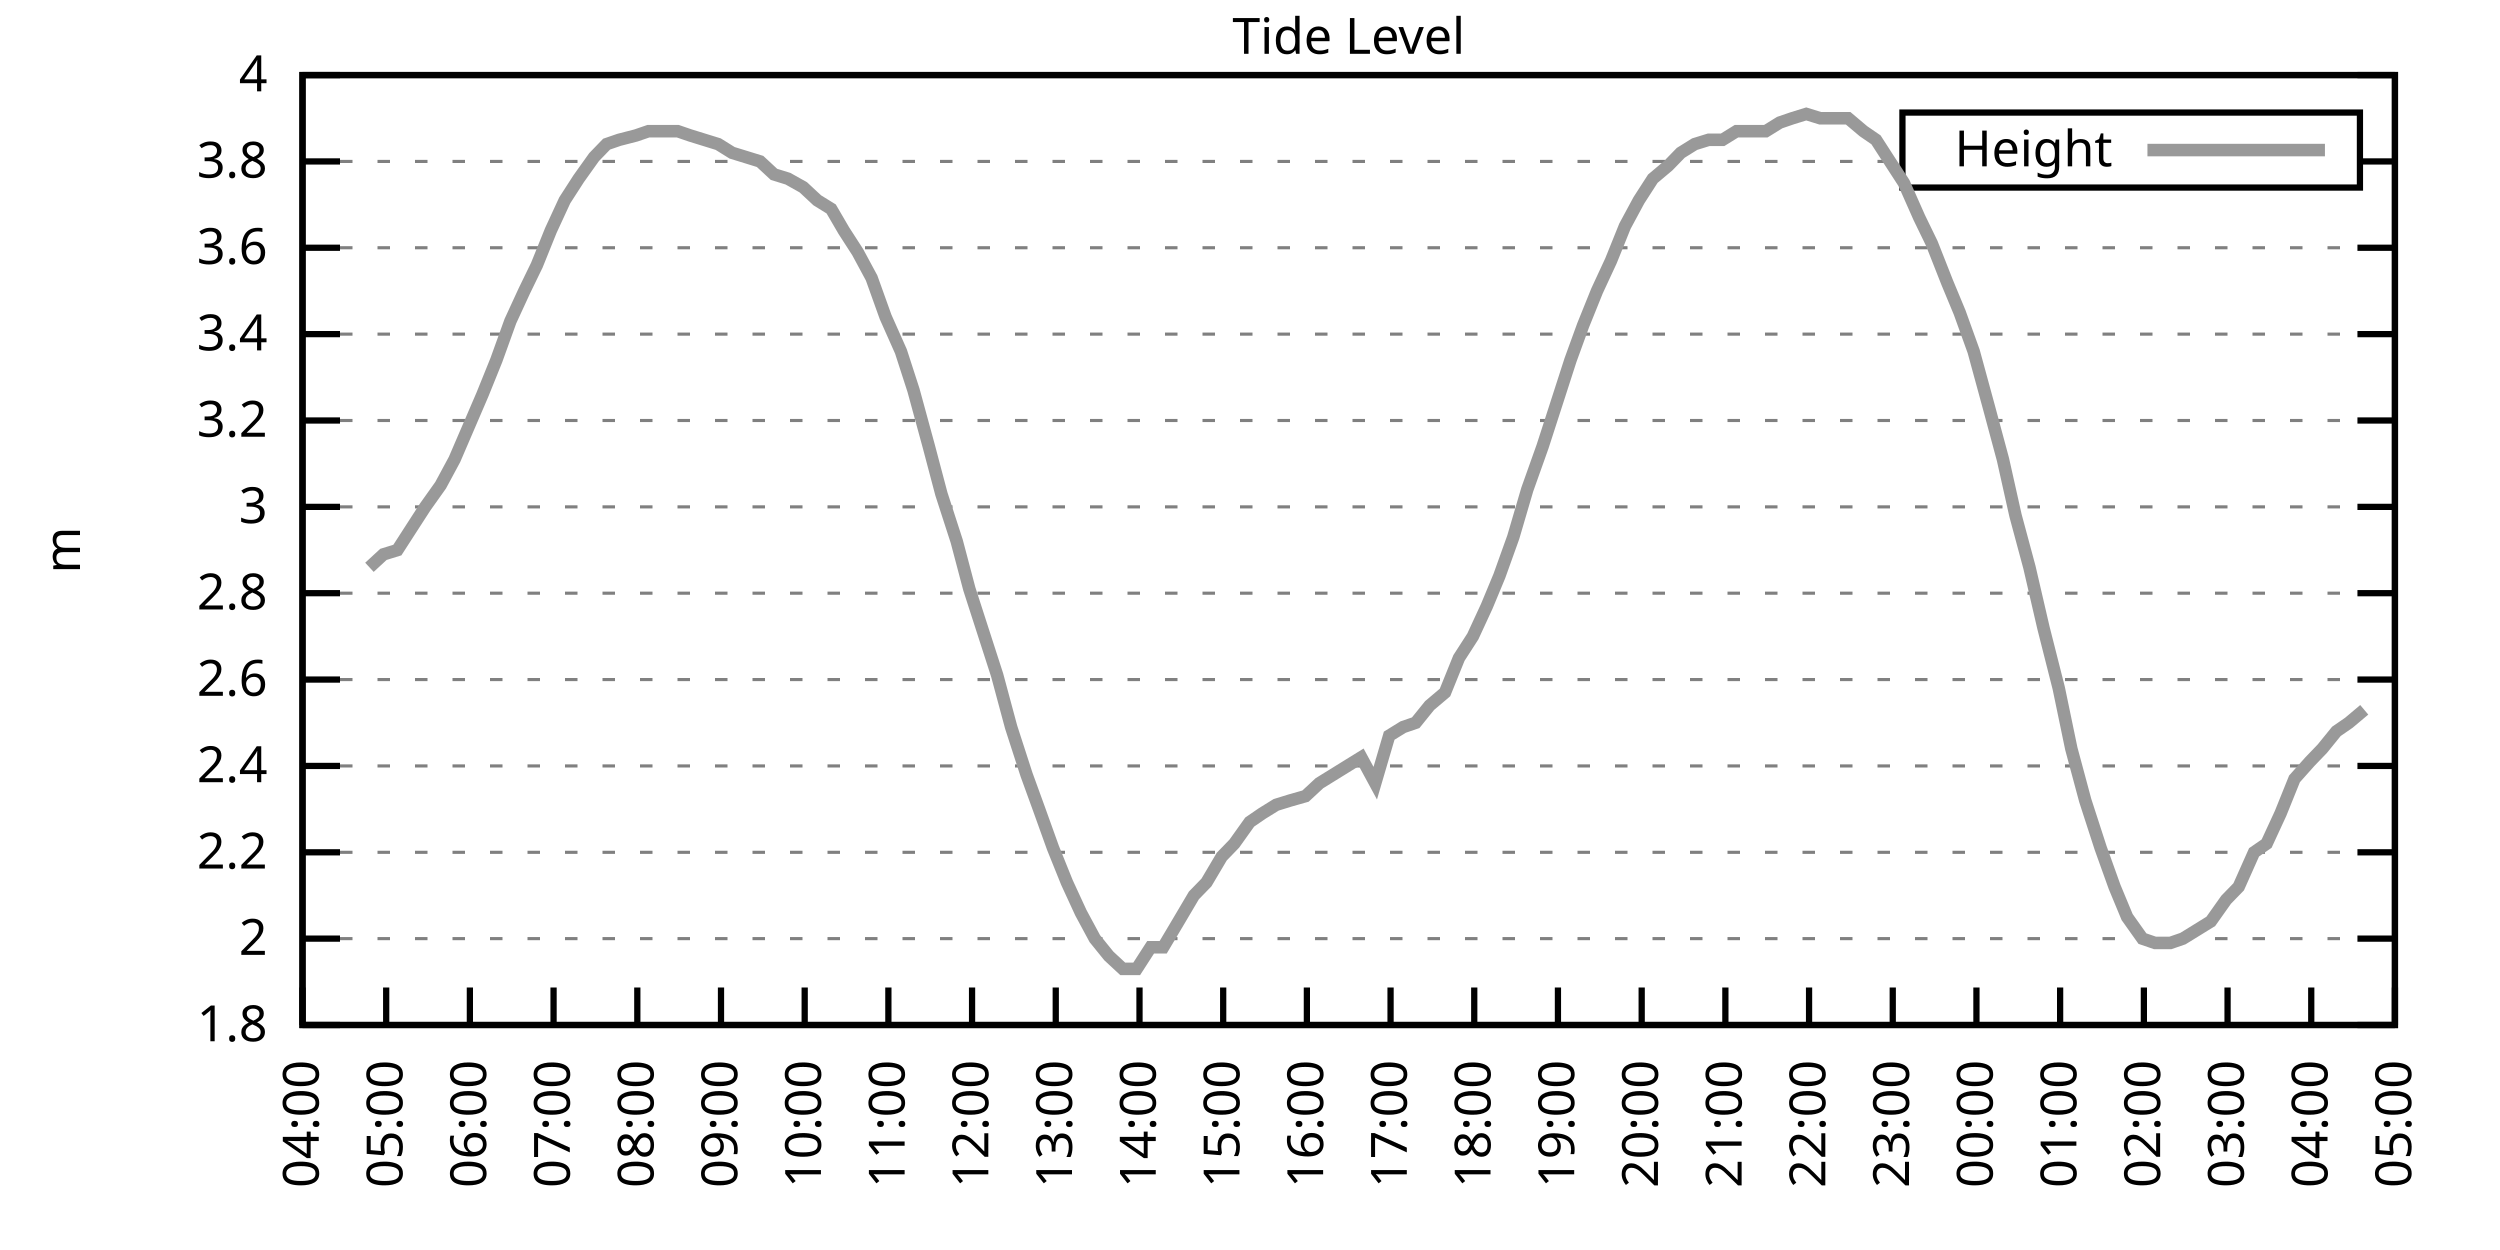
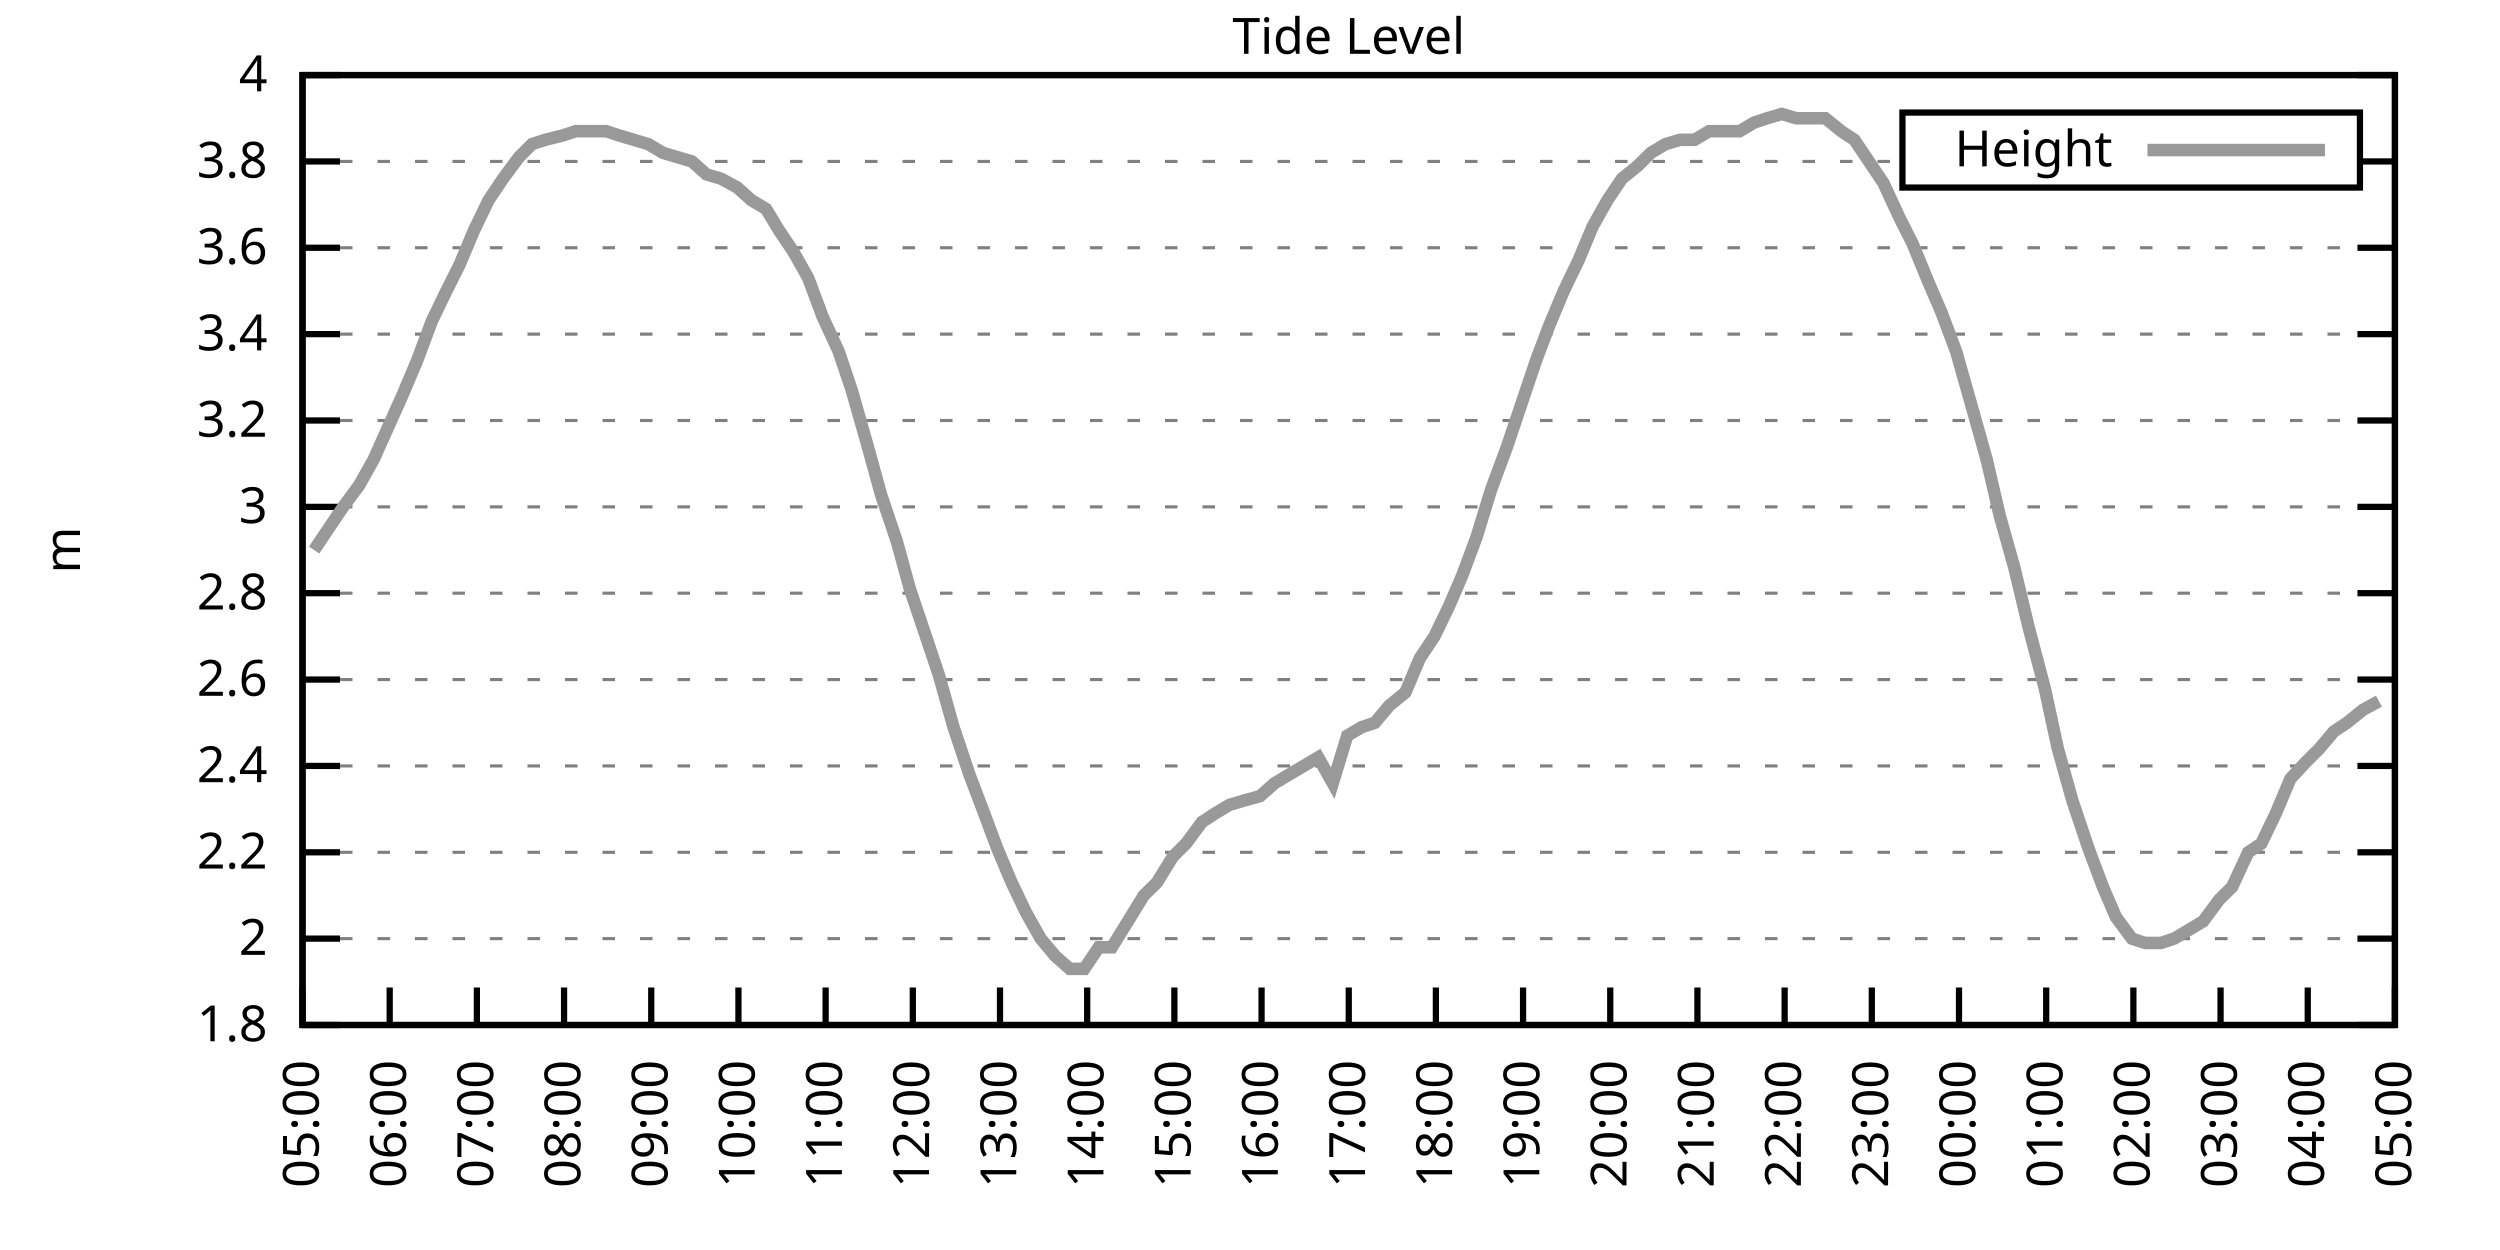
<svg xmlns="http://www.w3.org/2000/svg" xmlns:xlink="http://www.w3.org/1999/xlink" width="400" height="200" viewBox="0 0 400 200">
  <g id="gnuplot_canvas">
    <rect x="0" y="0" width="400" height="200" fill="none" />
    <defs>
      <circle id="gpDot" r="0.5" stroke-width="0.5" stroke="currentColor" />
      <path id="gpPt0" stroke-width="0.333" stroke="currentColor" d="M-1,0 h2 M0,-1 v2" />
      <path id="gpPt1" stroke-width="0.333" stroke="currentColor" d="M-1,-1 L1,1 M1,-1 L-1,1" />
      <path id="gpPt2" stroke-width="0.333" stroke="currentColor" d="M-1,0 L1,0 M0,-1 L0,1 M-1,-1 L1,1 M-1,1 L1,-1" />
      <rect id="gpPt3" stroke-width="0.333" stroke="currentColor" x="-1" y="-1" width="2" height="2" />
      <rect id="gpPt4" stroke-width="0.333" stroke="currentColor" fill="currentColor" x="-1" y="-1" width="2" height="2" />
      <circle id="gpPt5" stroke-width="0.333" stroke="currentColor" cx="0" cy="0" r="1" />
      <use xlink:href="#gpPt5" id="gpPt6" fill="currentColor" stroke="none" />
      <path id="gpPt7" stroke-width="0.333" stroke="currentColor" d="M0,-1.33 L-1.33,0.67 L1.33,0.67 z" />
      <use xlink:href="#gpPt7" id="gpPt8" fill="currentColor" stroke="none" />
      <use xlink:href="#gpPt7" id="gpPt9" stroke="currentColor" transform="rotate(180)" />
      <use xlink:href="#gpPt9" id="gpPt10" fill="currentColor" stroke="none" />
      <use xlink:href="#gpPt3" id="gpPt11" stroke="currentColor" transform="rotate(45)" />
      <use xlink:href="#gpPt11" id="gpPt12" fill="currentColor" stroke="none" />
      <path id="gpPt13" stroke-width="0.333" stroke="currentColor" d="M0,1.330 L1.265,0.411 L0.782,-1.067 L-0.782,-1.076 L-1.265,0.411 z" />
      <use xlink:href="#gpPt13" id="gpPt14" fill="currentColor" stroke="none" />
      <filter id="textbox" filterUnits="objectBoundingBox" x="0" y="0" height="1" width="1">
        <feFlood flood-color="white" flood-opacity="1" result="bgnd" />
        <feComposite in="SourceGraphic" in2="bgnd" operator="atop" />
      </filter>
      <filter id="greybox" filterUnits="objectBoundingBox" x="0" y="0" height="1" width="1">
        <feFlood flood-color="lightgrey" flood-opacity="1" result="grey" />
        <feComposite in="SourceGraphic" in2="grey" operator="atop" />
      </filter>
    </defs>
    <g fill="none" color="white" stroke="currentColor" stroke-width="1.00" stroke-linecap="butt" stroke-linejoin="miter">
</g>
    <g fill="none" color="black" stroke="currentColor" stroke-width="1.00" stroke-linecap="butt" stroke-linejoin="miter">
      <g stroke="none" shape-rendering="crispEdges">
        <polygon fill="rgb(255, 255, 255)" points="48.40,164.00 383.18,164.00 383.18,12.02 48.40,12.02 " />
      </g>
    </g>
    <g fill="none" color="black" stroke="currentColor" stroke-width="1.00" stroke-linecap="butt" stroke-linejoin="miter">
</g>
    <g fill="none" color="black" stroke="black" stroke-width="0.50" stroke-linecap="butt" stroke-linejoin="miter">
</g>
    <g fill="none" color="gray" stroke="currentColor" stroke-width="0.50" stroke-linecap="butt" stroke-linejoin="miter">
      <path stroke="gray" stroke-dasharray="2,4" class="gridline" d="M48.40,164.00 L383.19,164.00  " />
    </g>
    <g fill="none" color="gray" stroke="gray" stroke-width="1.00" stroke-linecap="butt" stroke-linejoin="miter">
</g>
    <g fill="none" color="black" stroke="currentColor" stroke-width="1.00" stroke-linecap="butt" stroke-linejoin="miter">
      <path stroke="black" d="M48.40,164.00 L54.40,164.00 M383.19,164.00 L377.19,164.00  " />
      <g transform="translate(42.80,166.60)" stroke="none" fill="black" font-family="Sans" font-size="8.00" text-anchor="end">
        <text>
          <tspan font-family="Sans"> 1.8</tspan>
        </text>
      </g>
    </g>
    <g fill="none" color="black" stroke="currentColor" stroke-width="1.00" stroke-linecap="butt" stroke-linejoin="miter">
</g>
    <g fill="none" color="black" stroke="black" stroke-width="0.50" stroke-linecap="butt" stroke-linejoin="miter">
</g>
    <g fill="none" color="gray" stroke="currentColor" stroke-width="0.50" stroke-linecap="butt" stroke-linejoin="miter">
      <path stroke="gray" stroke-dasharray="2,4" class="gridline" d="M48.40,150.18 L383.19,150.18  " />
    </g>
    <g fill="none" color="gray" stroke="gray" stroke-width="1.00" stroke-linecap="butt" stroke-linejoin="miter">
</g>
    <g fill="none" color="black" stroke="currentColor" stroke-width="1.00" stroke-linecap="butt" stroke-linejoin="miter">
      <path stroke="black" d="M48.40,150.18 L54.40,150.18 M383.19,150.18 L377.19,150.18  " />
      <g transform="translate(42.80,152.78)" stroke="none" fill="black" font-family="Sans" font-size="8.00" text-anchor="end">
        <text>
          <tspan font-family="Sans"> 2</tspan>
        </text>
      </g>
    </g>
    <g fill="none" color="black" stroke="currentColor" stroke-width="1.00" stroke-linecap="butt" stroke-linejoin="miter">
</g>
    <g fill="none" color="black" stroke="black" stroke-width="0.50" stroke-linecap="butt" stroke-linejoin="miter">
</g>
    <g fill="none" color="gray" stroke="currentColor" stroke-width="0.50" stroke-linecap="butt" stroke-linejoin="miter">
      <path stroke="gray" stroke-dasharray="2,4" class="gridline" d="M48.40,136.37 L383.19,136.37  " />
    </g>
    <g fill="none" color="gray" stroke="gray" stroke-width="1.00" stroke-linecap="butt" stroke-linejoin="miter">
</g>
    <g fill="none" color="black" stroke="currentColor" stroke-width="1.00" stroke-linecap="butt" stroke-linejoin="miter">
      <path stroke="black" d="M48.40,136.37 L54.40,136.37 M383.19,136.37 L377.19,136.37  " />
      <g transform="translate(42.80,138.97)" stroke="none" fill="black" font-family="Sans" font-size="8.00" text-anchor="end">
        <text>
          <tspan font-family="Sans"> 2.2</tspan>
        </text>
      </g>
    </g>
    <g fill="none" color="black" stroke="currentColor" stroke-width="1.00" stroke-linecap="butt" stroke-linejoin="miter">
</g>
    <g fill="none" color="black" stroke="black" stroke-width="0.50" stroke-linecap="butt" stroke-linejoin="miter">
</g>
    <g fill="none" color="gray" stroke="currentColor" stroke-width="0.50" stroke-linecap="butt" stroke-linejoin="miter">
      <path stroke="gray" stroke-dasharray="2,4" class="gridline" d="M48.40,122.55 L383.19,122.55  " />
    </g>
    <g fill="none" color="gray" stroke="gray" stroke-width="1.00" stroke-linecap="butt" stroke-linejoin="miter">
</g>
    <g fill="none" color="black" stroke="currentColor" stroke-width="1.00" stroke-linecap="butt" stroke-linejoin="miter">
      <path stroke="black" d="M48.40,122.55 L54.40,122.55 M383.19,122.55 L377.19,122.55  " />
      <g transform="translate(42.80,125.15)" stroke="none" fill="black" font-family="Sans" font-size="8.00" text-anchor="end">
        <text>
          <tspan font-family="Sans"> 2.4</tspan>
        </text>
      </g>
    </g>
    <g fill="none" color="black" stroke="currentColor" stroke-width="1.00" stroke-linecap="butt" stroke-linejoin="miter">
</g>
    <g fill="none" color="black" stroke="black" stroke-width="0.50" stroke-linecap="butt" stroke-linejoin="miter">
</g>
    <g fill="none" color="gray" stroke="currentColor" stroke-width="0.50" stroke-linecap="butt" stroke-linejoin="miter">
      <path stroke="gray" stroke-dasharray="2,4" class="gridline" d="M48.40,108.73 L383.19,108.73  " />
    </g>
    <g fill="none" color="gray" stroke="gray" stroke-width="1.00" stroke-linecap="butt" stroke-linejoin="miter">
</g>
    <g fill="none" color="black" stroke="currentColor" stroke-width="1.00" stroke-linecap="butt" stroke-linejoin="miter">
      <path stroke="black" d="M48.40,108.73 L54.40,108.73 M383.19,108.73 L377.19,108.73  " />
      <g transform="translate(42.80,111.33)" stroke="none" fill="black" font-family="Sans" font-size="8.00" text-anchor="end">
        <text>
          <tspan font-family="Sans"> 2.6</tspan>
        </text>
      </g>
    </g>
    <g fill="none" color="black" stroke="currentColor" stroke-width="1.00" stroke-linecap="butt" stroke-linejoin="miter">
</g>
    <g fill="none" color="black" stroke="black" stroke-width="0.50" stroke-linecap="butt" stroke-linejoin="miter">
</g>
    <g fill="none" color="gray" stroke="currentColor" stroke-width="0.50" stroke-linecap="butt" stroke-linejoin="miter">
      <path stroke="gray" stroke-dasharray="2,4" class="gridline" d="M48.40,94.91 L383.19,94.91  " />
    </g>
    <g fill="none" color="gray" stroke="gray" stroke-width="1.00" stroke-linecap="butt" stroke-linejoin="miter">
</g>
    <g fill="none" color="black" stroke="currentColor" stroke-width="1.00" stroke-linecap="butt" stroke-linejoin="miter">
      <path stroke="black" d="M48.40,94.91 L54.40,94.91 M383.19,94.91 L377.19,94.91  " />
      <g transform="translate(42.80,97.51)" stroke="none" fill="black" font-family="Sans" font-size="8.00" text-anchor="end">
        <text>
          <tspan font-family="Sans"> 2.8</tspan>
        </text>
      </g>
    </g>
    <g fill="none" color="black" stroke="currentColor" stroke-width="1.00" stroke-linecap="butt" stroke-linejoin="miter">
</g>
    <g fill="none" color="black" stroke="black" stroke-width="0.50" stroke-linecap="butt" stroke-linejoin="miter">
</g>
    <g fill="none" color="gray" stroke="currentColor" stroke-width="0.50" stroke-linecap="butt" stroke-linejoin="miter">
      <path stroke="gray" stroke-dasharray="2,4" class="gridline" d="M48.40,81.10 L383.19,81.10  " />
    </g>
    <g fill="none" color="gray" stroke="gray" stroke-width="1.00" stroke-linecap="butt" stroke-linejoin="miter">
</g>
    <g fill="none" color="black" stroke="currentColor" stroke-width="1.00" stroke-linecap="butt" stroke-linejoin="miter">
      <path stroke="black" d="M48.40,81.10 L54.40,81.10 M383.19,81.10 L377.19,81.10  " />
      <g transform="translate(42.80,83.70)" stroke="none" fill="black" font-family="Sans" font-size="8.00" text-anchor="end">
        <text>
          <tspan font-family="Sans"> 3</tspan>
        </text>
      </g>
    </g>
    <g fill="none" color="black" stroke="currentColor" stroke-width="1.00" stroke-linecap="butt" stroke-linejoin="miter">
</g>
    <g fill="none" color="black" stroke="black" stroke-width="0.50" stroke-linecap="butt" stroke-linejoin="miter">
</g>
    <g fill="none" color="gray" stroke="currentColor" stroke-width="0.50" stroke-linecap="butt" stroke-linejoin="miter">
      <path stroke="gray" stroke-dasharray="2,4" class="gridline" d="M48.40,67.28 L383.19,67.28  " />
    </g>
    <g fill="none" color="gray" stroke="gray" stroke-width="1.00" stroke-linecap="butt" stroke-linejoin="miter">
</g>
    <g fill="none" color="black" stroke="currentColor" stroke-width="1.00" stroke-linecap="butt" stroke-linejoin="miter">
      <path stroke="black" d="M48.40,67.28 L54.40,67.28 M383.19,67.28 L377.19,67.28  " />
      <g transform="translate(42.80,69.88)" stroke="none" fill="black" font-family="Sans" font-size="8.00" text-anchor="end">
        <text>
          <tspan font-family="Sans"> 3.2</tspan>
        </text>
      </g>
    </g>
    <g fill="none" color="black" stroke="currentColor" stroke-width="1.00" stroke-linecap="butt" stroke-linejoin="miter">
</g>
    <g fill="none" color="black" stroke="black" stroke-width="0.50" stroke-linecap="butt" stroke-linejoin="miter">
</g>
    <g fill="none" color="gray" stroke="currentColor" stroke-width="0.50" stroke-linecap="butt" stroke-linejoin="miter">
      <path stroke="gray" stroke-dasharray="2,4" class="gridline" d="M48.40,53.46 L383.19,53.46  " />
    </g>
    <g fill="none" color="gray" stroke="gray" stroke-width="1.00" stroke-linecap="butt" stroke-linejoin="miter">
</g>
    <g fill="none" color="black" stroke="currentColor" stroke-width="1.00" stroke-linecap="butt" stroke-linejoin="miter">
      <path stroke="black" d="M48.40,53.46 L54.40,53.46 M383.19,53.46 L377.19,53.46  " />
      <g transform="translate(42.80,56.06)" stroke="none" fill="black" font-family="Sans" font-size="8.00" text-anchor="end">
        <text>
          <tspan font-family="Sans"> 3.4</tspan>
        </text>
      </g>
    </g>
    <g fill="none" color="black" stroke="currentColor" stroke-width="1.00" stroke-linecap="butt" stroke-linejoin="miter">
</g>
    <g fill="none" color="black" stroke="black" stroke-width="0.50" stroke-linecap="butt" stroke-linejoin="miter">
</g>
    <g fill="none" color="gray" stroke="currentColor" stroke-width="0.50" stroke-linecap="butt" stroke-linejoin="miter">
      <path stroke="gray" stroke-dasharray="2,4" class="gridline" d="M48.40,39.64 L383.19,39.64  " />
    </g>
    <g fill="none" color="gray" stroke="gray" stroke-width="1.00" stroke-linecap="butt" stroke-linejoin="miter">
</g>
    <g fill="none" color="black" stroke="currentColor" stroke-width="1.00" stroke-linecap="butt" stroke-linejoin="miter">
      <path stroke="black" d="M48.40,39.64 L54.40,39.64 M383.19,39.64 L377.19,39.64  " />
      <g transform="translate(42.80,42.24)" stroke="none" fill="black" font-family="Sans" font-size="8.00" text-anchor="end">
        <text>
          <tspan font-family="Sans"> 3.6</tspan>
        </text>
      </g>
    </g>
    <g fill="none" color="black" stroke="currentColor" stroke-width="1.00" stroke-linecap="butt" stroke-linejoin="miter">
</g>
    <g fill="none" color="black" stroke="black" stroke-width="0.50" stroke-linecap="butt" stroke-linejoin="miter">
</g>
    <g fill="none" color="gray" stroke="currentColor" stroke-width="0.50" stroke-linecap="butt" stroke-linejoin="miter">
      <path stroke="gray" stroke-dasharray="2,4" class="gridline" d="M48.40,25.83 L304.39,25.83 M377.59,25.83 L383.19,25.83  " />
    </g>
    <g fill="none" color="gray" stroke="gray" stroke-width="1.00" stroke-linecap="butt" stroke-linejoin="miter">
</g>
    <g fill="none" color="black" stroke="currentColor" stroke-width="1.00" stroke-linecap="butt" stroke-linejoin="miter">
      <path stroke="black" d="M48.40,25.83 L54.40,25.83 M383.19,25.83 L377.19,25.83  " />
      <g transform="translate(42.80,28.43)" stroke="none" fill="black" font-family="Sans" font-size="8.00" text-anchor="end">
        <text>
          <tspan font-family="Sans"> 3.8</tspan>
        </text>
      </g>
    </g>
    <g fill="none" color="black" stroke="currentColor" stroke-width="1.00" stroke-linecap="butt" stroke-linejoin="miter">
</g>
    <g fill="none" color="black" stroke="black" stroke-width="0.50" stroke-linecap="butt" stroke-linejoin="miter">
</g>
    <g fill="none" color="gray" stroke="currentColor" stroke-width="0.50" stroke-linecap="butt" stroke-linejoin="miter">
      <path stroke="gray" stroke-dasharray="2,4" class="gridline" d="M48.40,12.01 L383.19,12.01  " />
    </g>
    <g fill="none" color="gray" stroke="gray" stroke-width="1.00" stroke-linecap="butt" stroke-linejoin="miter">
</g>
    <g fill="none" color="black" stroke="currentColor" stroke-width="1.00" stroke-linecap="butt" stroke-linejoin="miter">
      <path stroke="black" d="M48.40,12.01 L54.40,12.01 M383.19,12.01 L377.19,12.01  " />
      <g transform="translate(42.80,14.61)" stroke="none" fill="black" font-family="Sans" font-size="8.00" text-anchor="end">
        <text>
          <tspan font-family="Sans"> 4</tspan>
        </text>
      </g>
    </g>
    <g fill="none" color="black" stroke="currentColor" stroke-width="1.00" stroke-linecap="butt" stroke-linejoin="miter">
      <path stroke="black" d="M48.40,164.00 L48.40,158.00  " />
      <g transform="translate(51.00,169.60) rotate(270.00)" stroke="none" fill="black" font-family="Sans" font-size="8.00" text-anchor="end">
        <text>
-           <tspan font-family="Sans">04:00</tspan>
-         </text>
-       </g>
-     </g>
-     <g fill="none" color="black" stroke="currentColor" stroke-width="1.00" stroke-linecap="butt" stroke-linejoin="miter">
-       <path stroke="black" d="M61.79,164.00 L61.79,158.00  " />
-       <g transform="translate(64.39,169.60) rotate(270.00)" stroke="none" fill="black" font-family="Sans" font-size="8.00" text-anchor="end">
-         <text>
          <tspan font-family="Sans">05:00</tspan>
        </text>
      </g>
    </g>
    <g fill="none" color="black" stroke="currentColor" stroke-width="1.00" stroke-linecap="butt" stroke-linejoin="miter">
-       <path stroke="black" d="M75.18,164.00 L75.18,158.00  " />
-       <g transform="translate(77.78,169.60) rotate(270.00)" stroke="none" fill="black" font-family="Sans" font-size="8.00" text-anchor="end">
+       <path stroke="black" d="M62.35,164.00 L62.35,158.00  " />
+       <g transform="translate(64.95,169.60) rotate(270.00)" stroke="none" fill="black" font-family="Sans" font-size="8.00" text-anchor="end">
        <text>
          <tspan font-family="Sans">06:00</tspan>
        </text>
      </g>
    </g>
    <g fill="none" color="black" stroke="currentColor" stroke-width="1.00" stroke-linecap="butt" stroke-linejoin="miter">
-       <path stroke="black" d="M88.57,164.00 L88.57,158.00  " />
-       <g transform="translate(91.17,169.60) rotate(270.00)" stroke="none" fill="black" font-family="Sans" font-size="8.00" text-anchor="end">
+       <path stroke="black" d="M76.30,164.00 L76.30,158.00  " />
+       <g transform="translate(78.90,169.60) rotate(270.00)" stroke="none" fill="black" font-family="Sans" font-size="8.00" text-anchor="end">
        <text>
          <tspan font-family="Sans">07:00</tspan>
        </text>
      </g>
    </g>
    <g fill="none" color="black" stroke="currentColor" stroke-width="1.00" stroke-linecap="butt" stroke-linejoin="miter">
-       <path stroke="black" d="M101.97,164.00 L101.97,158.00  " />
-       <g transform="translate(104.57,169.60) rotate(270.00)" stroke="none" fill="black" font-family="Sans" font-size="8.00" text-anchor="end">
+       <path stroke="black" d="M90.25,164.00 L90.25,158.00  " />
+       <g transform="translate(92.85,169.60) rotate(270.00)" stroke="none" fill="black" font-family="Sans" font-size="8.00" text-anchor="end">
        <text>
          <tspan font-family="Sans">08:00</tspan>
        </text>
      </g>
    </g>
    <g fill="none" color="black" stroke="currentColor" stroke-width="1.00" stroke-linecap="butt" stroke-linejoin="miter">
-       <path stroke="black" d="M115.36,164.00 L115.36,158.00  " />
-       <g transform="translate(117.96,169.60) rotate(270.00)" stroke="none" fill="black" font-family="Sans" font-size="8.00" text-anchor="end">
+       <path stroke="black" d="M104.20,164.00 L104.20,158.00  " />
+       <g transform="translate(106.80,169.60) rotate(270.00)" stroke="none" fill="black" font-family="Sans" font-size="8.00" text-anchor="end">
        <text>
          <tspan font-family="Sans">09:00</tspan>
        </text>
      </g>
    </g>
    <g fill="none" color="black" stroke="currentColor" stroke-width="1.00" stroke-linecap="butt" stroke-linejoin="miter">
-       <path stroke="black" d="M128.75,164.00 L128.75,158.00  " />
-       <g transform="translate(131.35,169.60) rotate(270.00)" stroke="none" fill="black" font-family="Sans" font-size="8.00" text-anchor="end">
+       <path stroke="black" d="M118.15,164.00 L118.15,158.00  " />
+       <g transform="translate(120.75,169.60) rotate(270.00)" stroke="none" fill="black" font-family="Sans" font-size="8.00" text-anchor="end">
        <text>
          <tspan font-family="Sans">10:00</tspan>
        </text>
      </g>
    </g>
    <g fill="none" color="black" stroke="currentColor" stroke-width="1.00" stroke-linecap="butt" stroke-linejoin="miter">
-       <path stroke="black" d="M142.14,164.00 L142.14,158.00  " />
-       <g transform="translate(144.74,169.60) rotate(270.00)" stroke="none" fill="black" font-family="Sans" font-size="8.00" text-anchor="end">
+       <path stroke="black" d="M132.10,164.00 L132.10,158.00  " />
+       <g transform="translate(134.70,169.60) rotate(270.00)" stroke="none" fill="black" font-family="Sans" font-size="8.00" text-anchor="end">
        <text>
          <tspan font-family="Sans">11:00</tspan>
        </text>
      </g>
    </g>
    <g fill="none" color="black" stroke="currentColor" stroke-width="1.00" stroke-linecap="butt" stroke-linejoin="miter">
-       <path stroke="black" d="M155.53,164.00 L155.53,158.00  " />
-       <g transform="translate(158.13,169.60) rotate(270.00)" stroke="none" fill="black" font-family="Sans" font-size="8.00" text-anchor="end">
+       <path stroke="black" d="M146.05,164.00 L146.05,158.00  " />
+       <g transform="translate(148.65,169.60) rotate(270.00)" stroke="none" fill="black" font-family="Sans" font-size="8.00" text-anchor="end">
        <text>
          <tspan font-family="Sans">12:00</tspan>
        </text>
      </g>
    </g>
    <g fill="none" color="black" stroke="currentColor" stroke-width="1.00" stroke-linecap="butt" stroke-linejoin="miter">
-       <path stroke="black" d="M168.92,164.00 L168.92,158.00  " />
-       <g transform="translate(171.52,169.60) rotate(270.00)" stroke="none" fill="black" font-family="Sans" font-size="8.00" text-anchor="end">
+       <path stroke="black" d="M160.00,164.00 L160.00,158.00  " />
+       <g transform="translate(162.60,169.60) rotate(270.00)" stroke="none" fill="black" font-family="Sans" font-size="8.00" text-anchor="end">
        <text>
          <tspan font-family="Sans">13:00</tspan>
        </text>
      </g>
    </g>
    <g fill="none" color="black" stroke="currentColor" stroke-width="1.00" stroke-linecap="butt" stroke-linejoin="miter">
-       <path stroke="black" d="M182.32,164.00 L182.32,158.00  " />
-       <g transform="translate(184.92,169.60) rotate(270.00)" stroke="none" fill="black" font-family="Sans" font-size="8.00" text-anchor="end">
+       <path stroke="black" d="M173.95,164.00 L173.95,158.00  " />
+       <g transform="translate(176.55,169.60) rotate(270.00)" stroke="none" fill="black" font-family="Sans" font-size="8.00" text-anchor="end">
        <text>
          <tspan font-family="Sans">14:00</tspan>
        </text>
      </g>
    </g>
    <g fill="none" color="black" stroke="currentColor" stroke-width="1.00" stroke-linecap="butt" stroke-linejoin="miter">
-       <path stroke="black" d="M195.71,164.00 L195.71,158.00  " />
-       <g transform="translate(198.31,169.60) rotate(270.00)" stroke="none" fill="black" font-family="Sans" font-size="8.00" text-anchor="end">
+       <path stroke="black" d="M187.90,164.00 L187.90,158.00  " />
+       <g transform="translate(190.50,169.60) rotate(270.00)" stroke="none" fill="black" font-family="Sans" font-size="8.00" text-anchor="end">
        <text>
          <tspan font-family="Sans">15:00</tspan>
        </text>
      </g>
    </g>
    <g fill="none" color="black" stroke="currentColor" stroke-width="1.00" stroke-linecap="butt" stroke-linejoin="miter">
-       <path stroke="black" d="M209.10,164.00 L209.10,158.00  " />
-       <g transform="translate(211.70,169.60) rotate(270.00)" stroke="none" fill="black" font-family="Sans" font-size="8.00" text-anchor="end">
+       <path stroke="black" d="M201.85,164.00 L201.85,158.00  " />
+       <g transform="translate(204.45,169.60) rotate(270.00)" stroke="none" fill="black" font-family="Sans" font-size="8.00" text-anchor="end">
        <text>
          <tspan font-family="Sans">16:00</tspan>
        </text>
      </g>
    </g>
    <g fill="none" color="black" stroke="currentColor" stroke-width="1.00" stroke-linecap="butt" stroke-linejoin="miter">
-       <path stroke="black" d="M222.49,164.00 L222.49,158.00  " />
-       <g transform="translate(225.09,169.60) rotate(270.00)" stroke="none" fill="black" font-family="Sans" font-size="8.00" text-anchor="end">
+       <path stroke="black" d="M215.80,164.00 L215.80,158.00  " />
+       <g transform="translate(218.40,169.60) rotate(270.00)" stroke="none" fill="black" font-family="Sans" font-size="8.00" text-anchor="end">
        <text>
          <tspan font-family="Sans">17:00</tspan>
        </text>
      </g>
    </g>
    <g fill="none" color="black" stroke="currentColor" stroke-width="1.00" stroke-linecap="butt" stroke-linejoin="miter">
-       <path stroke="black" d="M235.88,164.00 L235.88,158.00  " />
-       <g transform="translate(238.48,169.60) rotate(270.00)" stroke="none" fill="black" font-family="Sans" font-size="8.00" text-anchor="end">
+       <path stroke="black" d="M229.74,164.00 L229.74,158.00  " />
+       <g transform="translate(232.34,169.60) rotate(270.00)" stroke="none" fill="black" font-family="Sans" font-size="8.00" text-anchor="end">
        <text>
          <tspan font-family="Sans">18:00</tspan>
        </text>
      </g>
    </g>
    <g fill="none" color="black" stroke="currentColor" stroke-width="1.00" stroke-linecap="butt" stroke-linejoin="miter">
-       <path stroke="black" d="M249.27,164.00 L249.27,158.00  " />
-       <g transform="translate(251.87,169.60) rotate(270.00)" stroke="none" fill="black" font-family="Sans" font-size="8.00" text-anchor="end">
+       <path stroke="black" d="M243.69,164.00 L243.69,158.00  " />
+       <g transform="translate(246.29,169.60) rotate(270.00)" stroke="none" fill="black" font-family="Sans" font-size="8.00" text-anchor="end">
        <text>
          <tspan font-family="Sans">19:00</tspan>
        </text>
      </g>
    </g>
    <g fill="none" color="black" stroke="currentColor" stroke-width="1.00" stroke-linecap="butt" stroke-linejoin="miter">
-       <path stroke="black" d="M262.67,164.00 L262.67,158.00  " />
-       <g transform="translate(265.27,169.60) rotate(270.00)" stroke="none" fill="black" font-family="Sans" font-size="8.00" text-anchor="end">
+       <path stroke="black" d="M257.64,164.00 L257.64,158.00  " />
+       <g transform="translate(260.24,169.60) rotate(270.00)" stroke="none" fill="black" font-family="Sans" font-size="8.00" text-anchor="end">
        <text>
          <tspan font-family="Sans">20:00</tspan>
        </text>
      </g>
    </g>
    <g fill="none" color="black" stroke="currentColor" stroke-width="1.00" stroke-linecap="butt" stroke-linejoin="miter">
-       <path stroke="black" d="M276.06,164.00 L276.06,158.00  " />
-       <g transform="translate(278.66,169.60) rotate(270.00)" stroke="none" fill="black" font-family="Sans" font-size="8.00" text-anchor="end">
+       <path stroke="black" d="M271.59,164.00 L271.59,158.00  " />
+       <g transform="translate(274.19,169.60) rotate(270.00)" stroke="none" fill="black" font-family="Sans" font-size="8.00" text-anchor="end">
        <text>
          <tspan font-family="Sans">21:00</tspan>
        </text>
      </g>
    </g>
    <g fill="none" color="black" stroke="currentColor" stroke-width="1.00" stroke-linecap="butt" stroke-linejoin="miter">
-       <path stroke="black" d="M289.45,164.00 L289.45,158.00  " />
-       <g transform="translate(292.05,169.60) rotate(270.00)" stroke="none" fill="black" font-family="Sans" font-size="8.00" text-anchor="end">
+       <path stroke="black" d="M285.54,164.00 L285.54,158.00  " />
+       <g transform="translate(288.14,169.60) rotate(270.00)" stroke="none" fill="black" font-family="Sans" font-size="8.00" text-anchor="end">
        <text>
          <tspan font-family="Sans">22:00</tspan>
        </text>
      </g>
    </g>
    <g fill="none" color="black" stroke="currentColor" stroke-width="1.00" stroke-linecap="butt" stroke-linejoin="miter">
-       <path stroke="black" d="M302.84,164.00 L302.84,158.00  " />
-       <g transform="translate(305.44,169.60) rotate(270.00)" stroke="none" fill="black" font-family="Sans" font-size="8.00" text-anchor="end">
+       <path stroke="black" d="M299.49,164.00 L299.49,158.00  " />
+       <g transform="translate(302.09,169.60) rotate(270.00)" stroke="none" fill="black" font-family="Sans" font-size="8.00" text-anchor="end">
        <text>
          <tspan font-family="Sans">23:00</tspan>
        </text>
      </g>
    </g>
    <g fill="none" color="black" stroke="currentColor" stroke-width="1.00" stroke-linecap="butt" stroke-linejoin="miter">
-       <path stroke="black" d="M316.23,164.00 L316.23,158.00  " />
-       <g transform="translate(318.83,169.60) rotate(270.00)" stroke="none" fill="black" font-family="Sans" font-size="8.00" text-anchor="end">
+       <path stroke="black" d="M313.44,164.00 L313.44,158.00  " />
+       <g transform="translate(316.04,169.60) rotate(270.00)" stroke="none" fill="black" font-family="Sans" font-size="8.00" text-anchor="end">
        <text>
          <tspan font-family="Sans">00:00</tspan>
        </text>
      </g>
    </g>
    <g fill="none" color="black" stroke="currentColor" stroke-width="1.00" stroke-linecap="butt" stroke-linejoin="miter">
-       <path stroke="black" d="M329.62,164.00 L329.62,158.00  " />
-       <g transform="translate(332.22,169.60) rotate(270.00)" stroke="none" fill="black" font-family="Sans" font-size="8.00" text-anchor="end">
+       <path stroke="black" d="M327.39,164.00 L327.39,158.00  " />
+       <g transform="translate(329.99,169.60) rotate(270.00)" stroke="none" fill="black" font-family="Sans" font-size="8.00" text-anchor="end">
        <text>
          <tspan font-family="Sans">01:00</tspan>
        </text>
      </g>
    </g>
    <g fill="none" color="black" stroke="currentColor" stroke-width="1.00" stroke-linecap="butt" stroke-linejoin="miter">
-       <path stroke="black" d="M343.02,164.00 L343.02,158.00  " />
-       <g transform="translate(345.62,169.60) rotate(270.00)" stroke="none" fill="black" font-family="Sans" font-size="8.00" text-anchor="end">
+       <path stroke="black" d="M341.34,164.00 L341.34,158.00  " />
+       <g transform="translate(343.94,169.60) rotate(270.00)" stroke="none" fill="black" font-family="Sans" font-size="8.00" text-anchor="end">
        <text>
          <tspan font-family="Sans">02:00</tspan>
        </text>
      </g>
    </g>
    <g fill="none" color="black" stroke="currentColor" stroke-width="1.00" stroke-linecap="butt" stroke-linejoin="miter">
-       <path stroke="black" d="M356.41,164.00 L356.41,158.00  " />
-       <g transform="translate(359.01,169.60) rotate(270.00)" stroke="none" fill="black" font-family="Sans" font-size="8.00" text-anchor="end">
+       <path stroke="black" d="M355.29,164.00 L355.29,158.00  " />
+       <g transform="translate(357.89,169.60) rotate(270.00)" stroke="none" fill="black" font-family="Sans" font-size="8.00" text-anchor="end">
        <text>
          <tspan font-family="Sans">03:00</tspan>
        </text>
      </g>
    </g>
    <g fill="none" color="black" stroke="currentColor" stroke-width="1.00" stroke-linecap="butt" stroke-linejoin="miter">
-       <path stroke="black" d="M369.80,164.00 L369.80,158.00  " />
-       <g transform="translate(372.40,169.60) rotate(270.00)" stroke="none" fill="black" font-family="Sans" font-size="8.00" text-anchor="end">
+       <path stroke="black" d="M369.24,164.00 L369.24,158.00  " />
+       <g transform="translate(371.84,169.60) rotate(270.00)" stroke="none" fill="black" font-family="Sans" font-size="8.00" text-anchor="end">
        <text>
          <tspan font-family="Sans">04:00</tspan>
        </text>
      </g>
    </g>
    <g fill="none" color="black" stroke="currentColor" stroke-width="1.00" stroke-linecap="butt" stroke-linejoin="miter">
      <path stroke="black" d="M383.19,164.00 L383.19,158.00  " />
      <g transform="translate(385.79,169.60) rotate(270.00)" stroke="none" fill="black" font-family="Sans" font-size="8.00" text-anchor="end">
        <text>
          <tspan font-family="Sans">05:00</tspan>
        </text>
      </g>
    </g>
    <g fill="none" color="black" stroke="currentColor" stroke-width="1.00" stroke-linecap="butt" stroke-linejoin="miter">
</g>
    <g fill="none" color="black" stroke="currentColor" stroke-width="1.00" stroke-linecap="butt" stroke-linejoin="miter">
      <path stroke="black" d="M48.40,12.01 L48.40,164.00 L383.19,164.00 L383.19,12.01 L48.40,12.01 Z  " />
    </g>
    <g fill="none" color="black" stroke="currentColor" stroke-width="1.00" stroke-linecap="butt" stroke-linejoin="miter">
</g>
    <g fill="none" color="black" stroke="currentColor" stroke-width="1.00" stroke-linecap="butt" stroke-linejoin="miter">
      <path stroke="black" d="M304.39,30.01 L304.39,18.01 L377.59,18.01 L377.59,30.01 L304.39,30.01 Z  " />
    </g>
    <g id="Tide_level_plot_1">
      <g fill="none" color="white" stroke="black" stroke-width="2.00" stroke-linecap="butt" stroke-linejoin="miter">
</g>
      <g fill="none" color="black" stroke="currentColor" stroke-width="2.00" stroke-linecap="butt" stroke-linejoin="miter">
        <g transform="translate(337.99,26.61)" stroke="none" fill="black" font-family="Sans" font-size="8.00" text-anchor="end">
          <text>
            <tspan font-family="Sans">Height</tspan>
          </text>
        </g>
      </g>
      <g fill="none" color="black" stroke="currentColor" stroke-width="2.00" stroke-linecap="butt" stroke-linejoin="miter">
-         <path stroke="rgb(153, 153, 153)" d="M343.59,24.01 L371.99,24.01 M59.11,90.77 L61.35,88.70 L63.58,88.01 L65.81,84.55 L68.04,81.10 L70.50,77.64   L72.73,73.50 L77.19,63.13 L79.42,57.61 L81.66,51.39 L83.89,46.55 L85.90,42.41 L88.13,36.88 L90.36,32.05   L92.59,28.59 L95.05,25.14 L97.06,23.06 L99.06,22.37 L101.74,21.68 L103.75,20.99 L105.98,20.99 L108.44,20.99   L110.45,21.68 L112.68,22.37 L114.91,23.06 L117.14,24.45 L119.38,25.14 L121.61,25.83 L123.84,27.90 L126.07,28.59   L128.53,29.97 L130.76,32.05 L132.99,33.43 L135.00,36.88 L137.23,40.34 L139.46,44.48 L141.69,50.70 L144.15,56.23   L146.16,62.44 L148.61,71.42 L150.62,79.02 L153.08,86.62 L155.09,94.22 L157.32,101.13 L159.55,108.04 L161.78,116.33   L164.24,123.93 L166.25,129.46 L168.48,135.67 L170.71,141.20 L172.94,146.04 L175.17,150.18 L177.41,152.95 L179.64,155.02   L181.87,155.02 L184.10,151.56 L186.11,151.56 L188.57,147.42 L191.02,143.27 L193.03,141.20 L195.48,137.06 L197.49,134.98   L199.95,131.53 L201.96,130.15 L204.19,128.77 L206.42,128.08 L208.88,127.38 L211.11,125.31 L213.34,123.93 L215.57,122.55   L217.80,121.17 L220.04,125.31 L222.27,117.71 L224.50,116.33 L226.51,115.64 L228.74,112.88 L231.20,110.80 L233.43,105.28   L235.66,101.82 L237.89,96.99 L239.90,92.15 L242.13,85.93 L244.36,78.33 L246.82,71.42 L249.05,64.52 L251.28,57.61   L253.29,52.08 L255.52,46.55 L257.76,41.72 L259.99,36.19 L262.22,32.05 L264.45,28.59 L266.91,26.52 L268.92,24.45   L271.15,23.06 L273.38,22.37 L275.61,22.37 L277.84,20.99 L279.85,20.99 L282.53,20.99 L284.76,19.61 L286.77,18.92   L289.00,18.23 L291.23,18.92 L293.69,18.92 L295.70,18.92 L298.15,20.99 L300.16,22.37 L302.39,25.83 L304.63,29.28   L307.08,34.81 L309.09,38.95 L311.54,45.17 L313.55,50.01 L315.79,56.23 L318.24,65.21 L320.47,73.50 L322.48,82.48   L324.71,90.77 L326.95,100.44 L329.40,110.11 L331.41,119.78 L333.64,128.08 L336.10,135.67 L338.33,141.89 L340.34,146.73   L342.79,150.18 L344.80,150.87 L347.26,150.87 L349.26,150.18 L351.50,148.80 L353.73,147.42 L356.18,143.96 L358.19,141.89   L360.65,136.37 L362.66,134.98 L364.89,130.15 L367.12,124.62 L369.58,121.86 L371.58,119.78 L373.82,117.02 L375.82,115.64   L378.28,113.57  " />
+         <path stroke="rgb(153, 153, 153)" d="M343.59,24.01 L371.99,24.01 M50.26,88.01 L52.58,84.55 L54.91,81.10 L57.47,77.64 L59.79,73.50 L64.44,63.13   L66.77,57.61 L69.09,51.39 L71.42,46.55 L73.51,42.41 L75.83,36.88 L78.16,32.05 L80.48,28.59 L83.04,25.14   L85.13,23.06 L87.23,22.37 L90.02,21.68 L92.11,20.99 L94.43,20.99 L96.99,20.99 L99.08,21.68 L101.41,22.37   L103.73,23.06 L106.06,24.45 L108.38,25.14 L110.71,25.83 L113.03,27.90 L115.36,28.59 L117.92,29.97 L120.24,32.05   L122.57,33.43 L124.66,36.88 L126.98,40.34 L129.31,44.48 L131.63,50.70 L134.19,56.23 L136.28,62.44 L138.84,71.42   L140.93,79.02 L143.49,86.62 L145.58,94.22 L147.91,101.13 L150.23,108.04 L152.56,116.33 L155.11,123.93 L157.21,129.46   L159.53,135.67 L161.86,141.20 L164.18,146.04 L166.51,150.18 L168.83,152.95 L171.16,155.02 L173.48,155.02 L175.81,151.56   L177.90,151.56 L180.46,147.42 L183.01,143.27 L185.11,141.20 L187.66,137.06 L189.76,134.98 L192.31,131.53 L194.41,130.15   L196.73,128.77 L199.06,128.08 L201.61,127.38 L203.94,125.31 L206.26,123.93 L208.59,122.55 L210.91,121.17 L213.24,125.31   L215.56,117.71 L217.89,116.33 L219.98,115.64 L222.30,112.88 L224.86,110.80 L227.19,105.28 L229.51,101.82 L231.84,96.99   L233.93,92.15 L236.25,85.93 L238.58,78.33 L241.14,71.42 L243.46,64.52 L245.79,57.61 L247.88,52.08 L250.20,46.55   L252.53,41.72 L254.85,36.19 L257.18,32.05 L259.50,28.59 L262.06,26.52 L264.15,24.45 L266.48,23.06 L268.80,22.37   L271.13,22.37 L273.45,20.99 L275.55,20.99 L278.34,20.99 L280.66,19.61 L282.75,18.92 L285.08,18.23 L287.40,18.92   L289.96,18.92 L292.05,18.92 L294.61,20.99 L296.70,22.37 L299.03,25.83 L301.35,29.28 L303.91,34.81 L306.00,38.95   L308.56,45.17 L310.65,50.01 L312.98,56.23 L315.53,65.21 L317.86,73.50 L319.95,82.48 L322.28,90.77 L324.60,100.44   L327.16,110.11 L329.25,119.78 L331.58,128.08 L334.13,135.67 L336.46,141.89 L338.55,146.73 L341.11,150.18 L343.20,150.87   L345.76,150.87 L347.85,150.18 L350.18,148.80 L352.50,147.42 L355.06,143.96 L357.15,141.89 L359.71,136.37 L361.80,134.98   L364.13,130.15 L366.45,124.62 L369.01,121.86 L371.10,119.78 L373.43,117.02 L375.52,115.64 L378.08,113.57 L380.63,112.19    " />
      </g>
    </g>
    <g fill="none" color="black" stroke="currentColor" stroke-width="2.00" stroke-linecap="butt" stroke-linejoin="miter">
</g>
    <g fill="none" color="black" stroke="black" stroke-width="1.00" stroke-linecap="butt" stroke-linejoin="miter">
</g>
    <g fill="none" color="black" stroke="currentColor" stroke-width="1.00" stroke-linecap="butt" stroke-linejoin="miter">
      <path stroke="black" d="M48.40,12.01 L48.40,164.00 L383.19,164.00 L383.19,12.01 L48.40,12.01 Z  " />
      <g transform="translate(12.80,88.01) rotate(270.00)" stroke="none" fill="black" font-family="Sans" font-size="8.00" text-anchor="middle">
        <text>
          <tspan font-family="Sans">m</tspan>
        </text>
      </g>
    </g>
    <g fill="none" color="black" stroke="currentColor" stroke-width="1.00" stroke-linecap="butt" stroke-linejoin="miter">
</g>
    <g fill="none" color="black" stroke="currentColor" stroke-width="1.00" stroke-linecap="butt" stroke-linejoin="miter">
      <g transform="translate(215.79,8.61)" stroke="none" fill="black" font-family="Sans" font-size="8.00" text-anchor="middle">
        <text>
          <tspan font-family="Sans">Tide Level</tspan>
        </text>
      </g>
    </g>
    <g fill="none" color="black" stroke="currentColor" stroke-width="1.00" stroke-linecap="butt" stroke-linejoin="miter">
</g>
  </g>
</svg>
